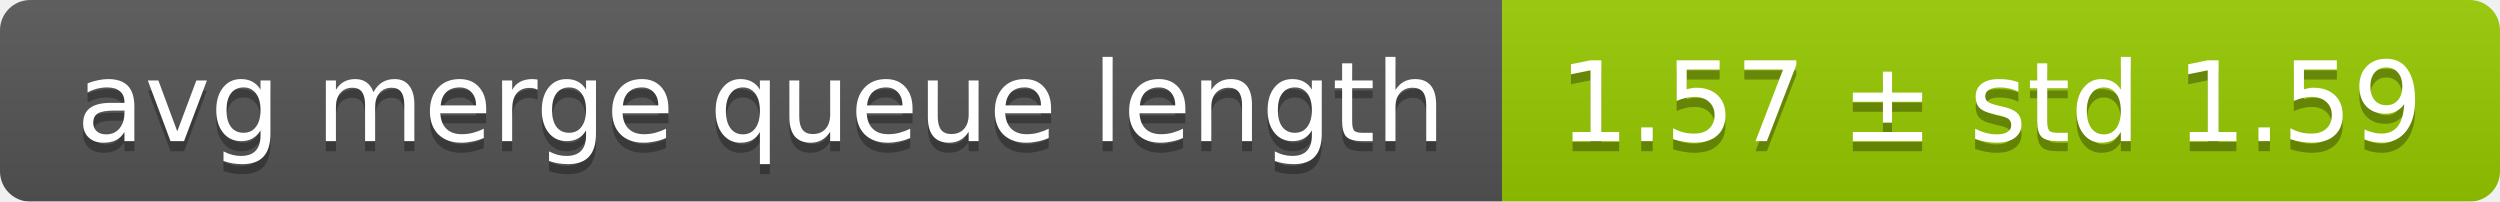
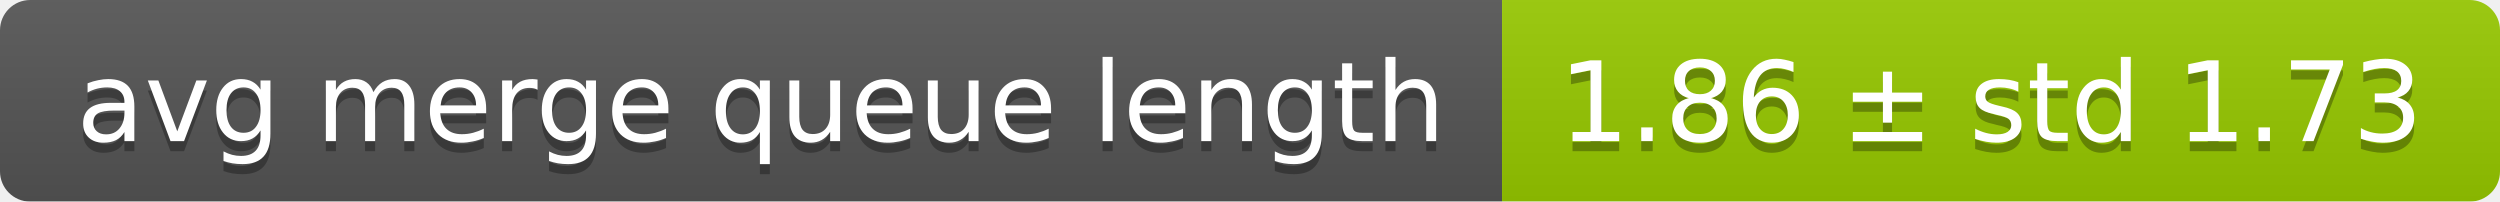
<svg xmlns="http://www.w3.org/2000/svg" width="248" height="20">
  <linearGradient id="smooth" x2="0" y2="100%">
    <stop offset="0" stop-color="#bbb" stop-opacity=".1" />
    <stop offset="1" stop-opacity=".1" />
  </linearGradient>
  <mask id="round">
    <rect width="248" height="20" rx="3" fill="#fff" />
  </mask>
  <g mask="url(#round)">
    <rect width="149" height="20" fill="#555" />
    <rect x="149" width="99" height="20" fill="#97ca00" />
    <rect width="248" height="20" fill="url(#smooth)" />
  </g>
  <g fill="#fff" text-anchor="middle" font-family="DejaVu Sans,Verdana,Geneva,sans-serif" font-size="11">
    <text x="75.5" y="15" fill="#010101" fill-opacity=".3">avg merge queue length</text>
    <text x="75.5" y="14">avg merge queue length</text>
-     <text x="197.5" y="15" fill="#010101" fill-opacity=".3">1.57 ± std 1.59</text>
-     <text x="197.5" y="14">1.57 ± std 1.59</text>
+     <text x="197.5" y="15" fill="#010101" fill-opacity=".3">1.86 ± std 1.73</text>
+     <text x="197.5" y="14">1.86 ± std 1.73</text>
  </g>
</svg>
